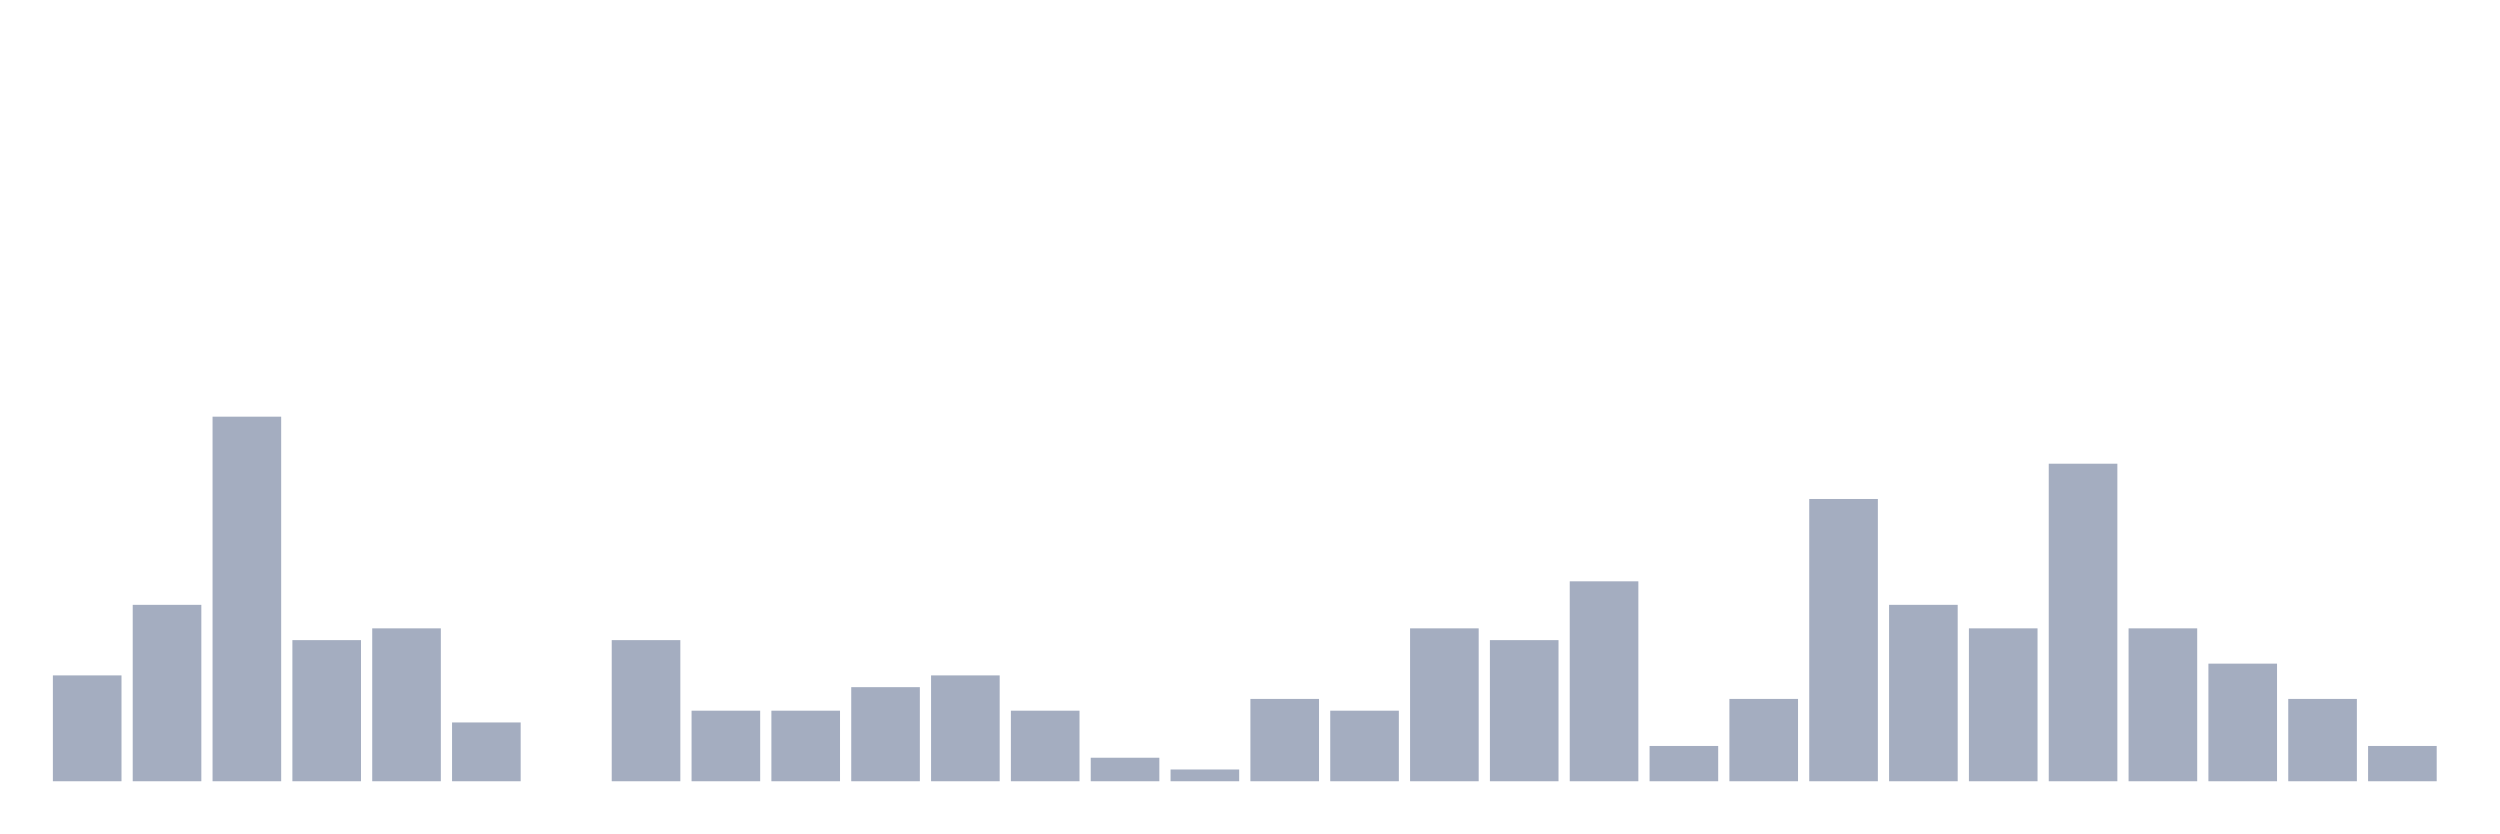
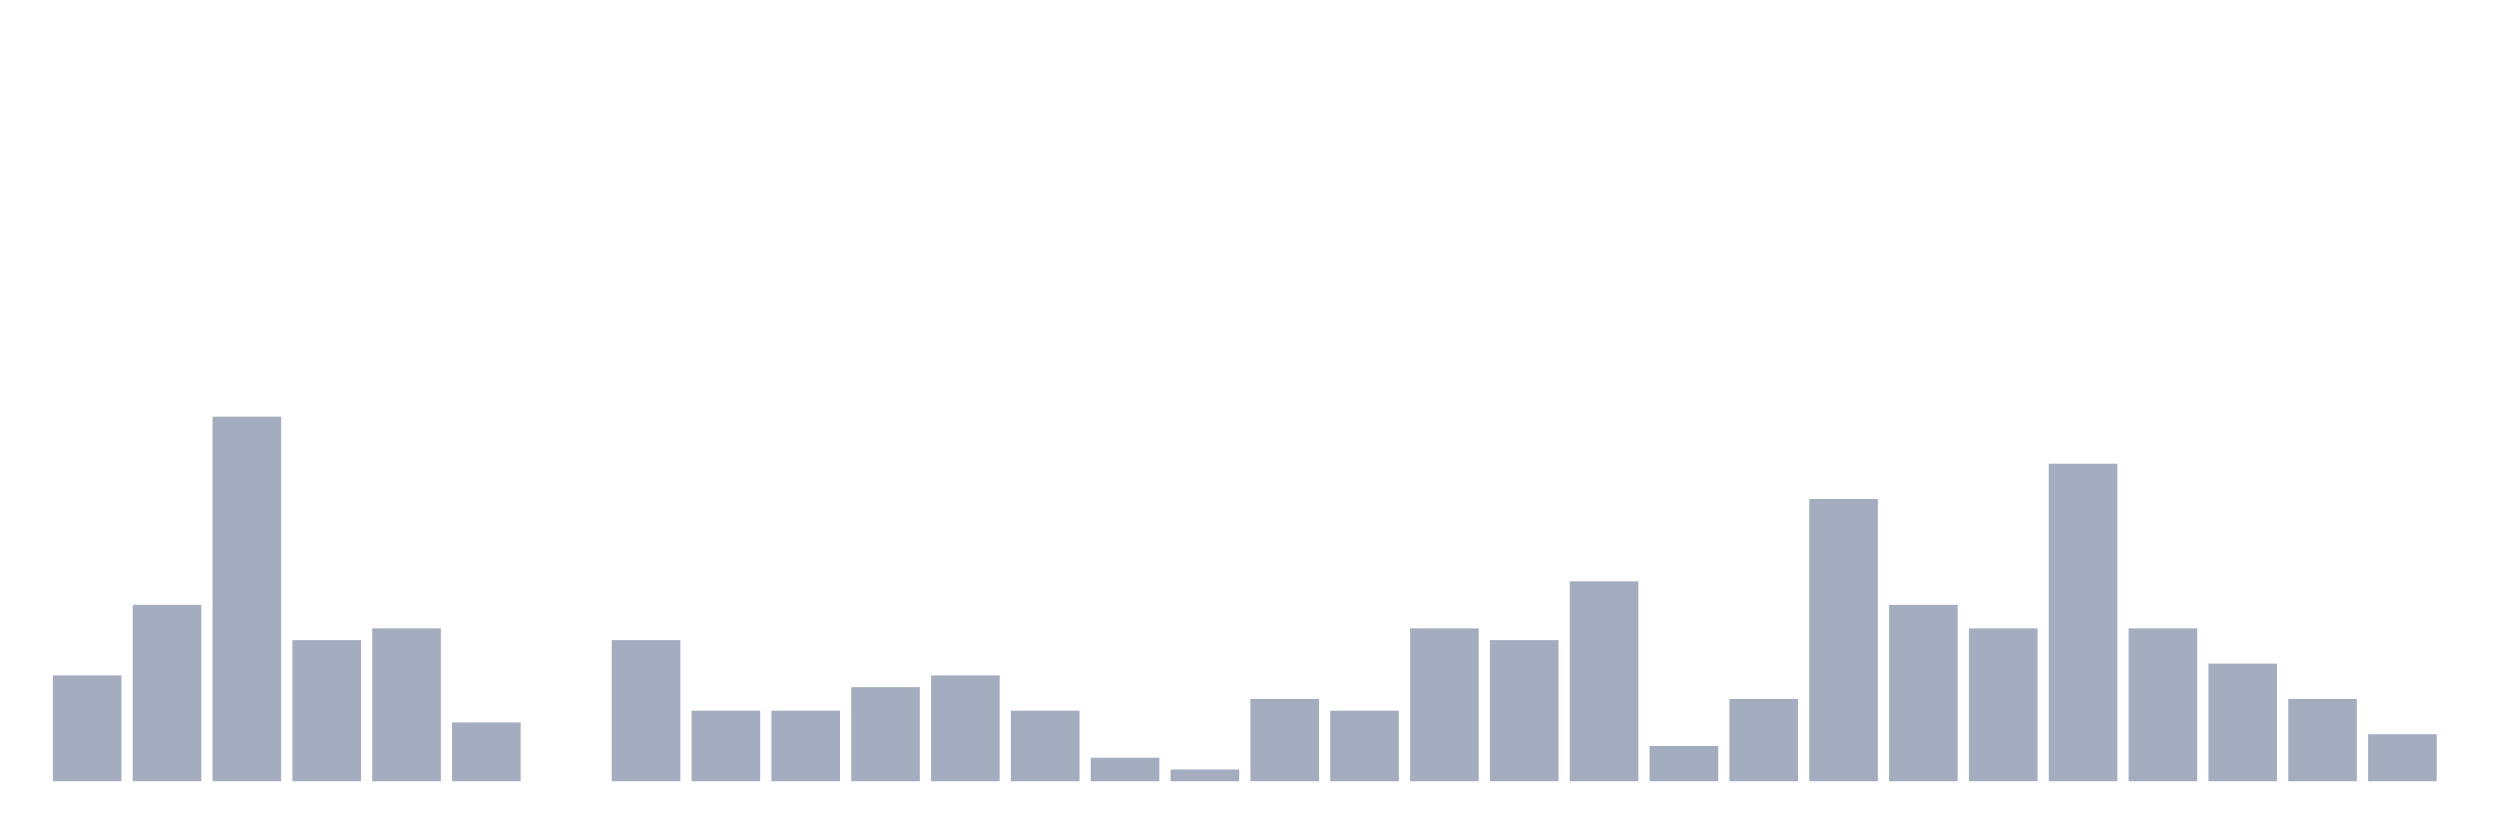
<svg xmlns="http://www.w3.org/2000/svg" viewBox="0 0 480 160">
  <g transform="translate(10,10)">
    <rect class="bar" x="0.153" width="13.175" y="119.677" height="20.323" fill="rgb(164,173,192)" />
    <rect class="bar" x="15.482" width="13.175" y="106.129" height="33.871" fill="rgb(164,173,192)" />
    <rect class="bar" x="30.81" width="13.175" y="70" height="70" fill="rgb(164,173,192)" />
    <rect class="bar" x="46.138" width="13.175" y="112.903" height="27.097" fill="rgb(164,173,192)" />
    <rect class="bar" x="61.466" width="13.175" y="110.645" height="29.355" fill="rgb(164,173,192)" />
    <rect class="bar" x="76.794" width="13.175" y="128.71" height="11.29" fill="rgb(164,173,192)" />
    <rect class="bar" x="92.123" width="13.175" y="140" height="0" fill="rgb(164,173,192)" />
    <rect class="bar" x="107.451" width="13.175" y="112.903" height="27.097" fill="rgb(164,173,192)" />
    <rect class="bar" x="122.779" width="13.175" y="126.452" height="13.548" fill="rgb(164,173,192)" />
    <rect class="bar" x="138.107" width="13.175" y="126.452" height="13.548" fill="rgb(164,173,192)" />
    <rect class="bar" x="153.436" width="13.175" y="121.935" height="18.065" fill="rgb(164,173,192)" />
    <rect class="bar" x="168.764" width="13.175" y="119.677" height="20.323" fill="rgb(164,173,192)" />
    <rect class="bar" x="184.092" width="13.175" y="126.452" height="13.548" fill="rgb(164,173,192)" />
    <rect class="bar" x="199.42" width="13.175" y="135.484" height="4.516" fill="rgb(164,173,192)" />
    <rect class="bar" x="214.748" width="13.175" y="137.742" height="2.258" fill="rgb(164,173,192)" />
    <rect class="bar" x="230.077" width="13.175" y="124.194" height="15.806" fill="rgb(164,173,192)" />
    <rect class="bar" x="245.405" width="13.175" y="126.452" height="13.548" fill="rgb(164,173,192)" />
    <rect class="bar" x="260.733" width="13.175" y="110.645" height="29.355" fill="rgb(164,173,192)" />
    <rect class="bar" x="276.061" width="13.175" y="112.903" height="27.097" fill="rgb(164,173,192)" />
    <rect class="bar" x="291.39" width="13.175" y="101.613" height="38.387" fill="rgb(164,173,192)" />
    <rect class="bar" x="306.718" width="13.175" y="133.226" height="6.774" fill="rgb(164,173,192)" />
    <rect class="bar" x="322.046" width="13.175" y="124.194" height="15.806" fill="rgb(164,173,192)" />
    <rect class="bar" x="337.374" width="13.175" y="85.806" height="54.194" fill="rgb(164,173,192)" />
    <rect class="bar" x="352.702" width="13.175" y="106.129" height="33.871" fill="rgb(164,173,192)" />
    <rect class="bar" x="368.031" width="13.175" y="110.645" height="29.355" fill="rgb(164,173,192)" />
    <rect class="bar" x="383.359" width="13.175" y="79.032" height="60.968" fill="rgb(164,173,192)" />
    <rect class="bar" x="398.687" width="13.175" y="110.645" height="29.355" fill="rgb(164,173,192)" />
    <rect class="bar" x="414.015" width="13.175" y="117.419" height="22.581" fill="rgb(164,173,192)" />
    <rect class="bar" x="429.344" width="13.175" y="124.194" height="15.806" fill="rgb(164,173,192)" />
-     <rect class="bar" x="444.672" width="13.175" y="133.226" height="6.774" fill="rgb(164,173,192)" />
+     <rect class="bar" x="444.672" width="13.175" y="130.968" height="9.032" fill="rgb(164,173,192)" />
  </g>
</svg>
